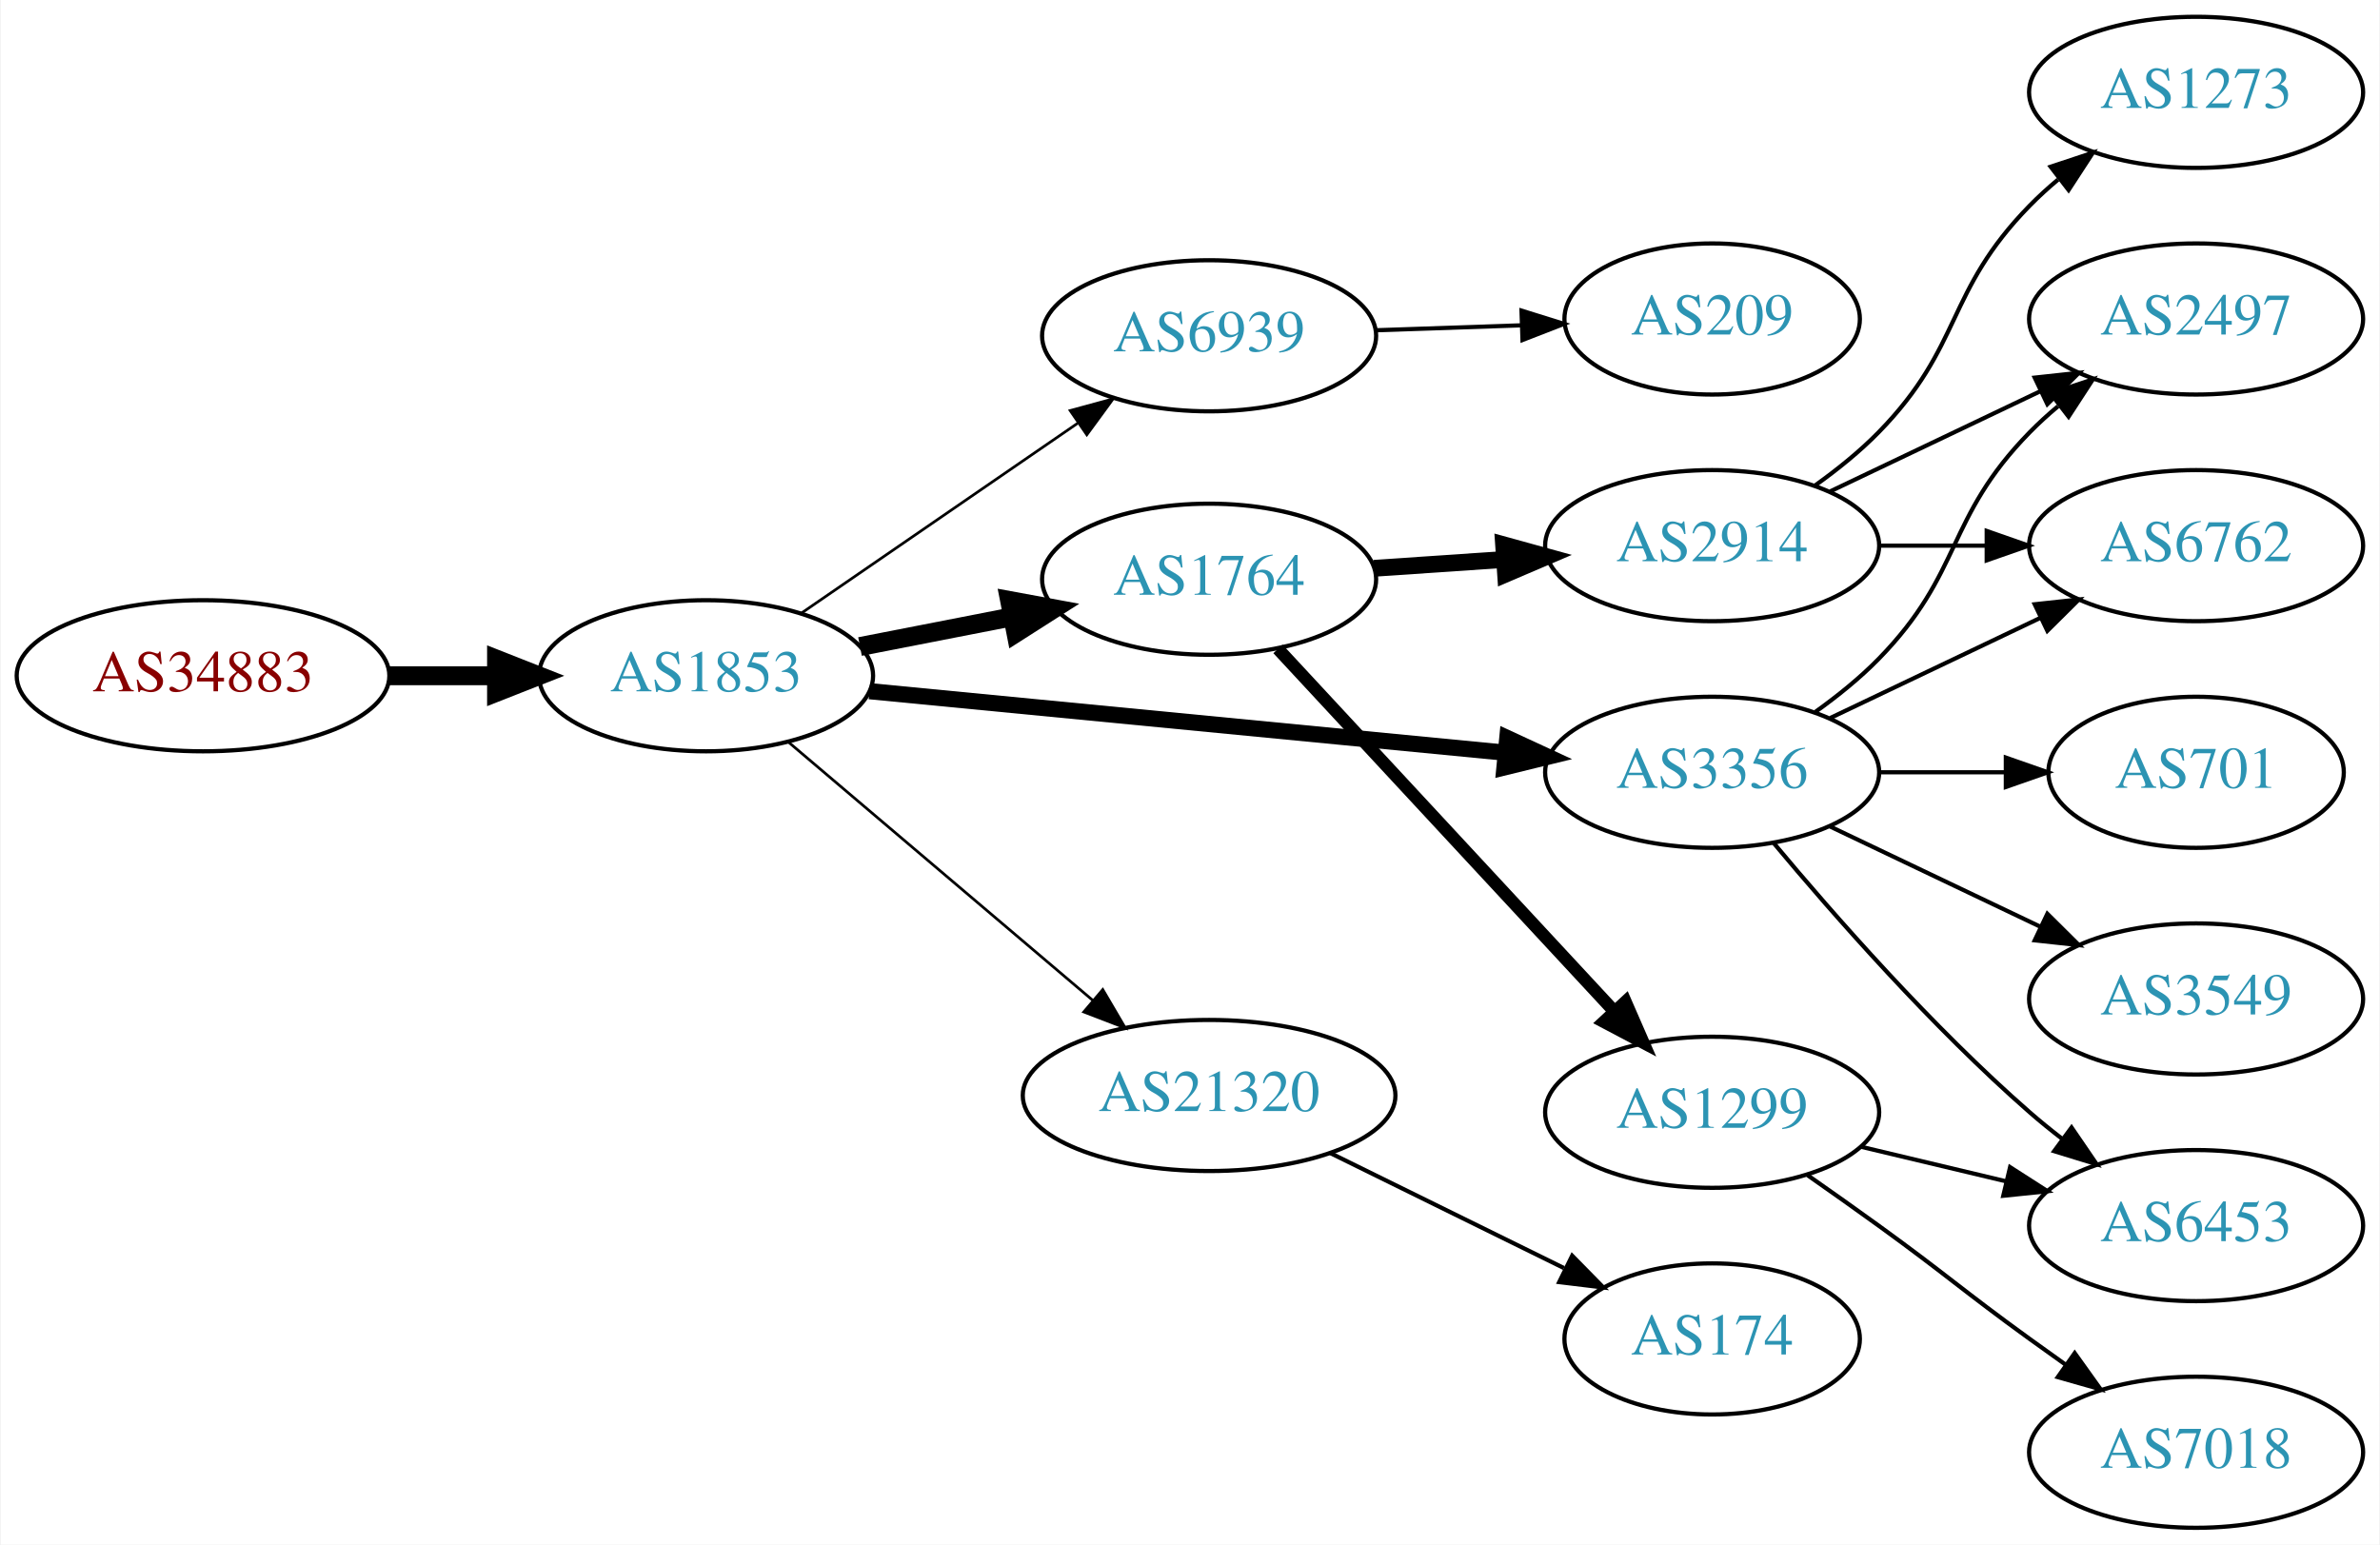
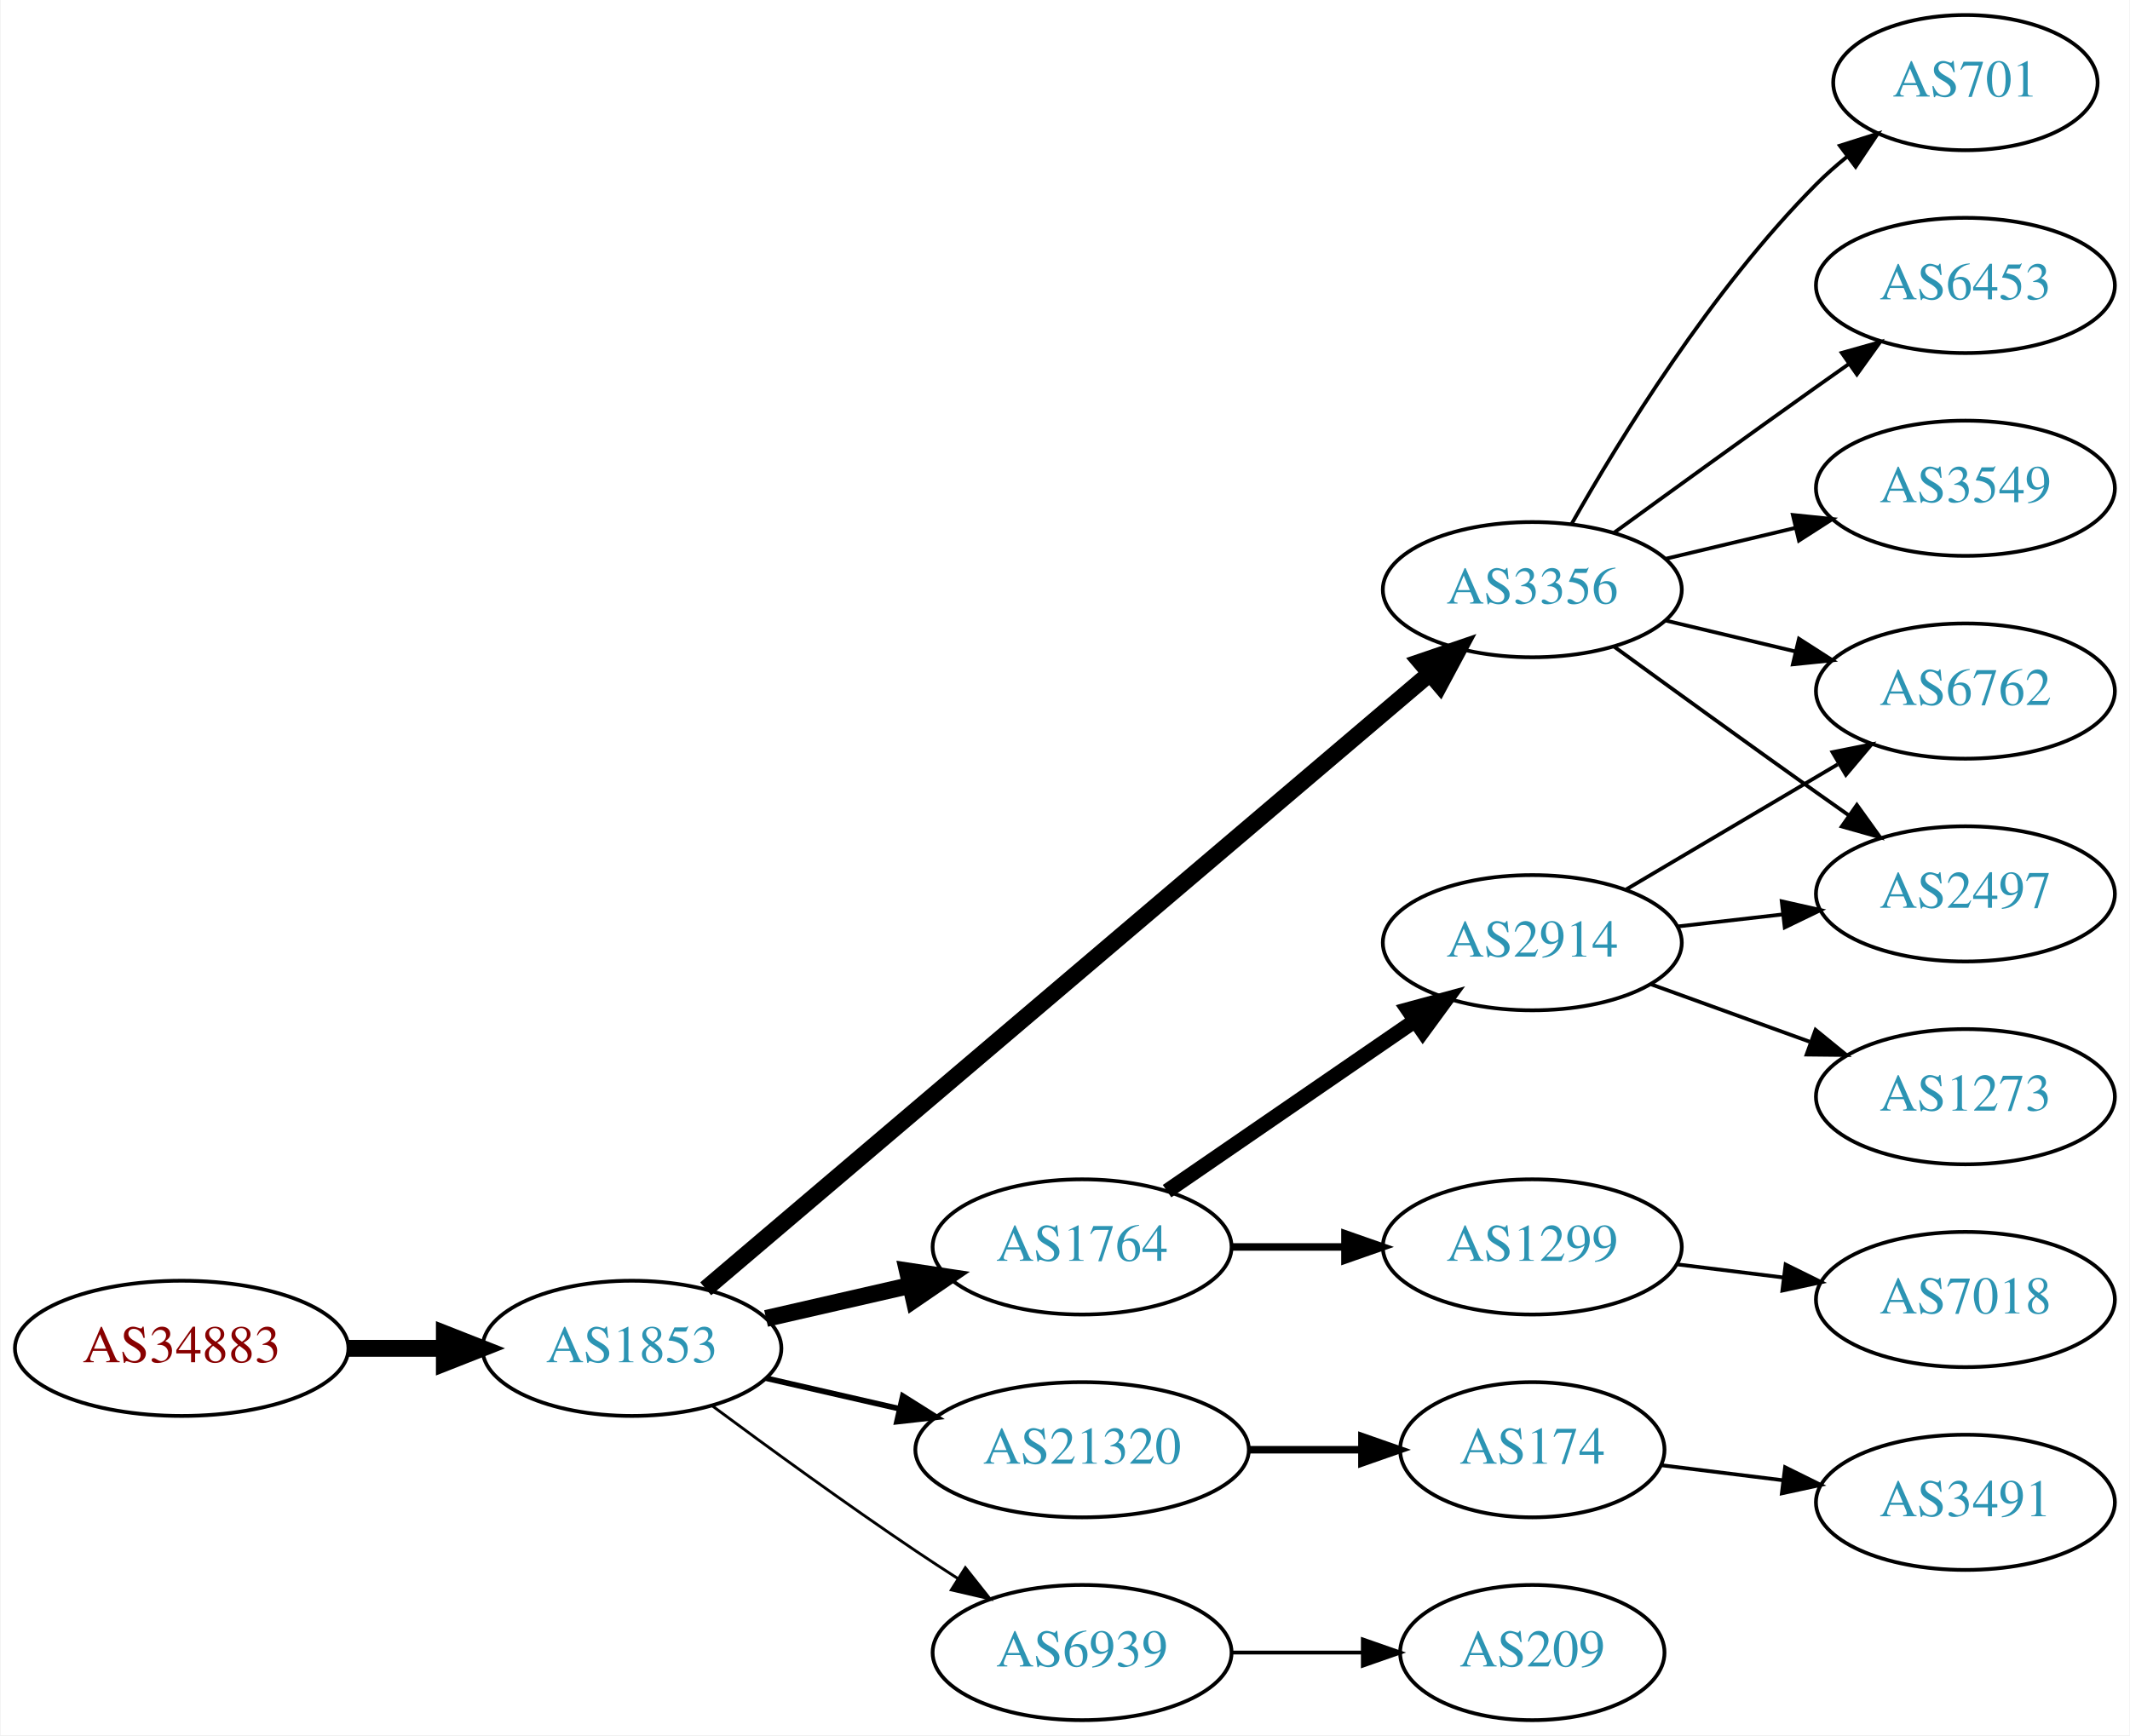
- <svg xmlns="http://www.w3.org/2000/svg" xmlns:xlink="http://www.w3.org/1999/xlink" width="567pt" height="368pt" viewBox="0.00 0.00 566.66 368.00">
-   <g id="graph0" class="graph" transform="scale(1 1) rotate(0) translate(4 364)">
-     <polygon fill="white" stroke="none" points="-4,4 -4,-364 562.663,-364 562.663,4 -4,4" />
+ <svg xmlns="http://www.w3.org/2000/svg" xmlns:xlink="http://www.w3.org/1999/xlink" width="567pt" height="462pt" viewBox="0.00 0.00 566.66 462.00">
+   <g id="graph0" class="graph" transform="scale(1 1) rotate(0) translate(4 458)">
+     <polygon fill="white" stroke="none" points="-4,4 -4,-458 562.663,-458 562.663,4 -4,4" />
    <g id="node1" class="node">
      <g id="a_node1">
        <a xlink:href="/asn/34883" xlink:title="AS34883 ~ FH JOANNEUM Gesellschaft mbH [AT]">
-           <ellipse fill="#ffffff" stroke="black" cx="44.196" cy="-203" rx="44.393" ry="18" />
-           <text text-anchor="middle" x="44.196" y="-199.3" font-family="Times,serif" font-size="14.00" fill="#880000">AS34883</text>
+           <ellipse fill="#ffffff" stroke="black" cx="44.196" cy="-99" rx="44.393" ry="18" />
+           <text text-anchor="middle" x="44.196" y="-95.3" font-family="Times,serif" font-size="14.00" fill="#880000">AS34883</text>
        </a>
      </g>
    </g>
    <g id="node2" class="node">
      <g id="a_node2">
        <a xlink:href="/asn/1853" xlink:title="AS1853 ~ ACOnet Backbone [AT]">
-           <ellipse fill="#ffffff" stroke="black" cx="164.039" cy="-203" rx="39.794" ry="18" />
-           <text text-anchor="middle" x="164.039" y="-199.3" font-family="Times,serif" font-size="14.00" fill="#2c94b3">AS1853</text>
+           <ellipse fill="#ffffff" stroke="black" cx="164.039" cy="-99" rx="39.794" ry="18" />
+           <text text-anchor="middle" x="164.039" y="-95.3" font-family="Times,serif" font-size="14.00" fill="#2c94b3">AS1853</text>
        </a>
      </g>
    </g>
    <g id="edge1" class="edge">
-       <path fill="none" stroke="black" stroke-width="4.5" d="M88.407,-203C96.72,-203 105.482,-203 113.965,-203" />
-       <polygon fill="black" stroke="black" stroke-width="4.5" points="114.123,-206.938 124.123,-203 114.123,-199.063 114.123,-206.938" />
+       <path fill="none" stroke="black" stroke-width="4.5" d="M88.407,-99C96.72,-99 105.482,-99 113.965,-99" />
+       <polygon fill="black" stroke="black" stroke-width="4.5" points="114.123,-102.938 124.123,-99 114.123,-95.063 114.123,-102.938" />
    </g>
    <g id="node3" class="node">
      <g id="a_node3">
-         <a xlink:href="/asn/6939" xlink:title="AS6939 ~ Hurricane Electric LLC [US]">
-           <ellipse fill="#ffffff" stroke="black" cx="283.881" cy="-284" rx="39.794" ry="18" />
-           <text text-anchor="middle" x="283.881" y="-280.3" font-family="Times,serif" font-size="14.00" fill="#2c94b3">AS6939</text>
+         <a xlink:href="/asn/1764" xlink:title="AS1764 ~ NEXTLAYER-AS [AT]">
+           <ellipse fill="#ffffff" stroke="black" cx="283.881" cy="-126" rx="39.794" ry="18" />
+           <text text-anchor="middle" x="283.881" y="-122.3" font-family="Times,serif" font-size="14.00" fill="#2c94b3">AS1764</text>
        </a>
      </g>
    </g>
    <g id="edge2" class="edge">
-       <path fill="none" stroke="black" stroke-width="0.643" d="M186.653,-217.857C205.141,-230.565 231.955,-248.995 252.585,-263.175" />
-       <polygon fill="black" stroke="black" stroke-width="0.643" points="250.781,-266.183 261.005,-268.963 254.747,-260.414 250.781,-266.183" />
+       <path fill="none" stroke="black" stroke-width="4.5" d="M199.758,-106.955C211.758,-109.704 225.379,-112.825 238.071,-115.733" />
+       <polygon fill="black" stroke="black" stroke-width="4.5" points="237.376,-119.613 248.003,-118.009 239.135,-111.937 237.376,-119.613" />
    </g>
    <g id="node4" class="node">
      <g id="a_node4">
-         <a xlink:href="/asn/1764" xlink:title="AS1764 ~ NEXTLAYER-AS [AT]">
-           <ellipse fill="#ffffff" stroke="black" cx="283.881" cy="-226" rx="39.794" ry="18" />
-           <text text-anchor="middle" x="283.881" y="-222.3" font-family="Times,serif" font-size="14.00" fill="#2c94b3">AS1764</text>
+         <a xlink:href="/asn/3356" xlink:title="AS3356 ~ Level 3 Parent, LLC [US]">
+           <ellipse fill="#ffffff" stroke="black" cx="403.724" cy="-301" rx="39.794" ry="18" />
+           <text text-anchor="middle" x="403.724" y="-297.3" font-family="Times,serif" font-size="14.00" fill="#2c94b3">AS3356</text>
        </a>
      </g>
    </g>
    <g id="edge3" class="edge">
-       <path fill="none" stroke="black" stroke-width="4.5" d="M200.715,-209.963C212.147,-212.194 224.968,-214.697 237.022,-217.049" />
-       <polygon fill="black" stroke="black" stroke-width="4.5" points="236.35,-220.93 246.919,-218.981 237.859,-213.201 236.35,-220.93" />
+       <path fill="none" stroke="black" stroke-width="4.5" d="M183.689,-114.851C225.691,-150.546 327.8,-237.325 376.302,-278.545" />
+       <polygon fill="black" stroke="black" stroke-width="4.5" points="373.99,-281.747 384.16,-285.223 379.09,-275.747 373.99,-281.747" />
    </g>
    <g id="node5" class="node">
      <g id="a_node5">
-         <a xlink:href="/asn/3356" xlink:title="AS3356 ~ Level 3 Parent, LLC [US]">
-           <ellipse fill="#ffffff" stroke="black" cx="403.724" cy="-180" rx="39.794" ry="18" />
-           <text text-anchor="middle" x="403.724" y="-176.3" font-family="Times,serif" font-size="14.00" fill="#2c94b3">AS3356</text>
+         <a xlink:href="/asn/21320" xlink:title="AS21320 ~ GEANT Vereniging [EU]">
+           <ellipse fill="#ffffff" stroke="black" cx="283.881" cy="-72" rx="44.393" ry="18" />
+           <text text-anchor="middle" x="283.881" y="-68.3" font-family="Times,serif" font-size="14.00" fill="#2c94b3">AS21320</text>
        </a>
      </g>
    </g>
    <g id="edge4" class="edge">
-       <path fill="none" stroke="black" stroke-width="3.857" d="M202.963,-199.33C244.062,-195.353 309.748,-188.997 354.488,-184.668" />
-       <polygon fill="black" stroke="black" stroke-width="3.857" points="354.924,-188.142 364.541,-183.695 354.25,-181.174 354.924,-188.142" />
+       <path fill="none" stroke="black" stroke-width="1.5" d="M199.758,-91.045C210.896,-88.493 223.432,-85.621 235.325,-82.896" />
+       <polygon fill="black" stroke="black" stroke-width="1.5" points="236.153,-86.297 245.119,-80.652 234.59,-79.474 236.153,-86.297" />
    </g>
    <g id="node6" class="node">
      <g id="a_node6">
-         <a xlink:href="/asn/21320" xlink:title="AS21320 ~ GEANT Vereniging [EU]">
-           <ellipse fill="#ffffff" stroke="black" cx="283.881" cy="-103" rx="44.393" ry="18" />
-           <text text-anchor="middle" x="283.881" y="-99.3" font-family="Times,serif" font-size="14.00" fill="#2c94b3">AS21320</text>
+         <a xlink:href="/asn/6939" xlink:title="AS6939 ~ Hurricane Electric LLC [US]">
+           <ellipse fill="#ffffff" stroke="black" cx="283.881" cy="-18" rx="39.794" ry="18" />
+           <text text-anchor="middle" x="283.881" y="-14.3" font-family="Times,serif" font-size="14.00" fill="#2c94b3">AS6939</text>
        </a>
      </g>
    </g>
    <g id="edge5" class="edge">
-       <path fill="none" stroke="black" stroke-width="0.643" d="M183.711,-187.155C203.248,-170.576 234.093,-144.401 256.196,-125.645" />
-       <polygon fill="black" stroke="black" stroke-width="0.643" points="258.546,-128.241 263.906,-119.102 254.017,-122.904 258.546,-128.241" />
+       <path fill="none" stroke="black" stroke-width="0.75" d="M185.369,-83.723C200.231,-72.696 220.976,-57.593 239.685,-45 243.234,-42.611 246.984,-40.161 250.733,-37.758" />
+       <polygon fill="black" stroke="black" stroke-width="0.75" points="252.801,-40.591 259.381,-32.288 249.059,-34.675 252.801,-40.591" />
    </g>
    <g id="node7" class="node">
      <g id="a_node7">
-         <a xlink:href="/asn/209" xlink:title="AS209 ~ CenturyLink Communications, LLC [US]">
-           <ellipse fill="#ffffff" stroke="black" cx="403.724" cy="-288" rx="35.194" ry="18" />
-           <text text-anchor="middle" x="403.724" y="-284.3" font-family="Times,serif" font-size="14.00" fill="#2c94b3">AS209</text>
+         <a xlink:href="/asn/2914" xlink:title="AS2914 ~ NTT America, Inc. [US]">
+           <ellipse fill="#ffffff" stroke="black" cx="403.724" cy="-207" rx="39.794" ry="18" />
+           <text text-anchor="middle" x="403.724" y="-203.3" font-family="Times,serif" font-size="14.00" fill="#2c94b3">AS2914</text>
        </a>
      </g>
    </g>
    <g id="edge6" class="edge">
-       <path fill="none" stroke="black" d="M323.467,-285.31C334.568,-285.687 346.766,-286.101 358.195,-286.489" />
-       <polygon fill="black" stroke="black" points="358.308,-289.994 368.421,-286.836 358.546,-282.998 358.308,-289.994" />
+       <path fill="none" stroke="black" stroke-width="4" d="M306.495,-140.857C324.984,-153.565 351.798,-171.995 372.427,-186.175" />
+       <polygon fill="black" stroke="black" stroke-width="4" points="370.624,-189.183 380.848,-191.963 374.589,-183.414 370.624,-189.183" />
    </g>
    <g id="node8" class="node">
      <g id="a_node8">
-         <a xlink:href="/asn/2914" xlink:title="AS2914 ~ NTT America, Inc. [US]">
-           <ellipse fill="#ffffff" stroke="black" cx="403.724" cy="-234" rx="39.794" ry="18" />
-           <text text-anchor="middle" x="403.724" y="-230.3" font-family="Times,serif" font-size="14.00" fill="#2c94b3">AS2914</text>
+         <a xlink:href="/asn/1299" xlink:title="AS1299 ~ Telia Carrier [EU]">
+           <ellipse fill="#ffffff" stroke="black" cx="403.724" cy="-126" rx="39.794" ry="18" />
+           <text text-anchor="middle" x="403.724" y="-122.3" font-family="Times,serif" font-size="14.00" fill="#2c94b3">AS1299</text>
        </a>
      </g>
    </g>
    <g id="edge7" class="edge">
-       <path fill="none" stroke="black" stroke-width="4" d="M323.141,-228.597C333.021,-229.268 343.787,-229.999 354.117,-230.7" />
-       <polygon fill="black" stroke="black" stroke-width="4" points="354.038,-234.203 364.252,-231.388 354.512,-227.219 354.038,-234.203" />
+       <path fill="none" stroke="black" stroke-width="2" d="M323.794,-126C333.347,-126 343.697,-126 353.659,-126" />
+       <polygon fill="black" stroke="black" stroke-width="2" points="353.852,-129.5 363.852,-126 353.852,-122.5 353.852,-129.5" />
    </g>
    <g id="node9" class="node">
      <g id="a_node9">
-         <a xlink:href="/asn/1299" xlink:title="AS1299 ~ Telia Carrier [EU]">
-           <ellipse fill="#ffffff" stroke="black" cx="403.724" cy="-99" rx="39.794" ry="18" />
-           <text text-anchor="middle" x="403.724" y="-95.3" font-family="Times,serif" font-size="14.00" fill="#2c94b3">AS1299</text>
+         <a xlink:href="/asn/701" xlink:title="AS701 ~ UUNET [US]">
+           <ellipse fill="#ffffff" stroke="black" cx="519.017" cy="-436" rx="35.194" ry="18" />
+           <text text-anchor="middle" x="519.017" y="-432.3" font-family="Times,serif" font-size="14.00" fill="#2c94b3">AS701</text>
        </a>
      </g>
    </g>
    <g id="edge8" class="edge">
-       <path fill="none" stroke="black" stroke-width="3" d="M300.287,-209.397C320.754,-187.339 357.049,-148.224 380.485,-122.967" />
-       <polygon fill="black" stroke="black" stroke-width="3" points="383.078,-125.318 387.314,-115.607 377.947,-120.557 383.078,-125.318" />
+       <path fill="none" stroke="black" d="M414.184,-318.49C426.965,-341.096 451.398,-380.886 479.37,-409 481.871,-411.513 484.631,-413.949 487.492,-416.261" />
+       <polygon fill="black" stroke="black" points="485.591,-419.21 495.689,-422.413 489.793,-413.611 485.591,-419.21" />
+     </g>
+     <g id="node10" class="node">
+       <g id="a_node10">
+         <a xlink:href="/asn/6453" xlink:title="AS6453 ~ TATA COMMUNICATIONS (AMERICA) INC [US]">
+           <ellipse fill="#ffffff" stroke="black" cx="519.017" cy="-382" rx="39.794" ry="18" />
+           <text text-anchor="middle" x="519.017" y="-378.3" font-family="Times,serif" font-size="14.00" fill="#2c94b3">AS6453</text>
+         </a>
+       </g>
+     </g>
+     <g id="edge9" class="edge">
+       <path fill="none" stroke="black" d="M425.572,-316.222C440.506,-327.091 461.12,-342.025 479.37,-355 482.191,-357.005 485.134,-359.085 488.082,-361.159" />
+       <polygon fill="black" stroke="black" points="486.109,-364.05 496.306,-366.926 490.128,-358.319 486.109,-364.05" />
    </g>
    <g id="node11" class="node">
      <g id="a_node11">
-         <a xlink:href="/asn/2497" xlink:title="AS2497 ~ Internet Initiative Japan Inc. [JP]">
-           <ellipse fill="#ffffff" stroke="black" cx="519.017" cy="-288" rx="39.794" ry="18" />
-           <text text-anchor="middle" x="519.017" y="-284.3" font-family="Times,serif" font-size="14.00" fill="#2c94b3">AS2497</text>
-         </a>
-       </g>
-     </g>
-     <g id="edge16" class="edge">
-       <path fill="none" stroke="black" d="M428.318,-194.389C433.574,-198.148 438.906,-202.437 443.37,-207 463.543,-227.617 459.198,-240.383 479.37,-261 481.463,-263.139 483.746,-265.218 486.123,-267.21" />
-       <polygon fill="black" stroke="black" points="484.367,-270.275 494.423,-273.611 488.641,-264.732 484.367,-270.275" />
+         <a xlink:href="/asn/6762" xlink:title="AS6762 ~ TELECOM ITALIA SPARKLE S.p.A. [IT]">
+           <ellipse fill="#ffffff" stroke="black" cx="519.017" cy="-274" rx="39.794" ry="18" />
+           <text text-anchor="middle" x="519.017" y="-270.3" font-family="Times,serif" font-size="14.00" fill="#2c94b3">AS6762</text>
+         </a>
+       </g>
+     </g>
+     <g id="edge10" class="edge">
+       <path fill="none" stroke="black" d="M439.331,-292.752C450.202,-290.162 462.357,-287.265 473.799,-284.538" />
+       <polygon fill="black" stroke="black" points="474.705,-287.92 483.621,-282.197 473.082,-281.111 474.705,-287.92" />
    </g>
    <g id="node12" class="node">
      <g id="a_node12">
-         <a xlink:href="/asn/6762" xlink:title="AS6762 ~ TELECOM ITALIA SPARKLE S.p.A. [IT]">
-           <ellipse fill="#ffffff" stroke="black" cx="519.017" cy="-234" rx="39.794" ry="18" />
-           <text text-anchor="middle" x="519.017" y="-230.3" font-family="Times,serif" font-size="14.00" fill="#2c94b3">AS6762</text>
-         </a>
-       </g>
+         <a xlink:href="/asn/2497" xlink:title="AS2497 ~ Internet Initiative Japan Inc. [JP]">
+           <ellipse fill="#ffffff" stroke="black" cx="519.017" cy="-220" rx="39.794" ry="18" />
+           <text text-anchor="middle" x="519.017" y="-216.3" font-family="Times,serif" font-size="14.00" fill="#2c94b3">AS2497</text>
+         </a>
+       </g>
+     </g>
+     <g id="edge11" class="edge">
+       <path fill="none" stroke="black" d="M425.572,-285.778C440.506,-274.909 461.12,-259.975 479.37,-247 482.191,-244.995 485.134,-242.915 488.082,-240.841" />
+       <polygon fill="black" stroke="black" points="490.128,-243.681 496.306,-235.074 486.109,-237.95 490.128,-243.681" />
+     </g>
+     <g id="node13" class="node">
+       <g id="a_node13">
+         <a xlink:href="/asn/3549" xlink:title="AS3549 ~ Level 3 Parent, LLC [US]">
+           <ellipse fill="#ffffff" stroke="black" cx="519.017" cy="-328" rx="39.794" ry="18" />
+           <text text-anchor="middle" x="519.017" y="-324.3" font-family="Times,serif" font-size="14.00" fill="#2c94b3">AS3549</text>
+         </a>
+       </g>
+     </g>
+     <g id="edge12" class="edge">
+       <path fill="none" stroke="black" d="M439.331,-309.248C450.202,-311.838 462.357,-314.735 473.799,-317.462" />
+       <polygon fill="black" stroke="black" points="473.082,-320.889 483.621,-319.803 474.705,-314.08 473.082,-320.889" />
+     </g>
+     <g id="node16" class="node">
+       <g id="a_node16">
+         <a xlink:href="/asn/174" xlink:title="AS174 ~ Cogent Communications [US]">
+           <ellipse fill="#ffffff" stroke="black" cx="403.724" cy="-72" rx="35.194" ry="18" />
+           <text text-anchor="middle" x="403.724" y="-68.3" font-family="Times,serif" font-size="14.00" fill="#2c94b3">AS174</text>
+         </a>
+       </g>
+     </g>
+     <g id="edge17" class="edge">
+       <path fill="none" stroke="black" stroke-width="2" d="M328.092,-72C337.94,-72 348.42,-72 358.317,-72" />
+       <polygon fill="black" stroke="black" stroke-width="2" points="358.369,-75.5 368.369,-72 358.369,-68.5 358.369,-75.5" />
+     </g>
+     <g id="node18" class="node">
+       <g id="a_node18">
+         <a xlink:href="/asn/209" xlink:title="AS209 ~ CenturyLink Communications, LLC [US]">
+           <ellipse fill="#ffffff" stroke="black" cx="403.724" cy="-18" rx="35.194" ry="18" />
+           <text text-anchor="middle" x="403.724" y="-14.3" font-family="Times,serif" font-size="14.00" fill="#2c94b3">AS209</text>
+         </a>
+       </g>
+     </g>
+     <g id="edge19" class="edge">
+       <path fill="none" stroke="black" d="M323.794,-18C334.881,-18 347.04,-18 358.422,-18" />
+       <polygon fill="black" stroke="black" points="358.604,-21.5 368.604,-18 358.604,-14.5 358.604,-21.5" />
+     </g>
+     <g id="edge15" class="edge">
+       <path fill="none" stroke="black" d="M428.75,-221.209C445.123,-230.891 467.01,-243.835 485.014,-254.482" />
+       <polygon fill="black" stroke="black" points="483.636,-257.734 494.025,-259.812 487.199,-251.708 483.636,-257.734" />
    </g>
    <g id="edge14" class="edge">
-       <path fill="none" stroke="black" d="M431.86,-192.934C446.854,-200.081 465.675,-209.052 481.898,-216.785" />
-       <polygon fill="black" stroke="black" points="480.569,-220.028 491.102,-221.171 483.581,-213.709 480.569,-220.028" />
+       <path fill="none" stroke="black" d="M442.449,-211.329C451.43,-212.359 461.129,-213.472 470.486,-214.546" />
+       <polygon fill="black" stroke="black" points="470.123,-218.027 480.457,-215.69 470.921,-211.073 470.123,-218.027" />
+     </g>
+     <g id="node15" class="node">
+       <g id="a_node15">
+         <a xlink:href="/asn/1273" xlink:title="AS1273 ~ Vodafone Group PLC [EU]">
+           <ellipse fill="#ffffff" stroke="black" cx="519.017" cy="-166" rx="39.794" ry="18" />
+           <text text-anchor="middle" x="519.017" y="-162.3" font-family="Times,serif" font-size="14.00" fill="#2c94b3">AS1273</text>
+         </a>
+       </g>
+     </g>
+     <g id="edge16" class="edge">
+       <path fill="none" stroke="black" d="M435.382,-195.905C448.355,-191.21 463.648,-185.676 477.529,-180.652" />
+       <polygon fill="black" stroke="black" points="479.121,-183.798 487.334,-177.104 476.739,-177.216 479.121,-183.798" />
    </g>
    <g id="node14" class="node">
      <g id="a_node14">
-         <a xlink:href="/asn/6453" xlink:title="AS6453 ~ TATA COMMUNICATIONS (AMERICA) INC [US]">
-           <ellipse fill="#ffffff" stroke="black" cx="519.017" cy="-72" rx="39.794" ry="18" />
-           <text text-anchor="middle" x="519.017" y="-68.3" font-family="Times,serif" font-size="14.00" fill="#2c94b3">AS6453</text>
-         </a>
-       </g>
-     </g>
-     <g id="edge15" class="edge">
-       <path fill="none" stroke="black" d="M418.354,-163.183C432.636,-146.071 456.183,-119.255 479.37,-99 481.836,-96.846 484.475,-94.706 487.172,-92.628" />
-       <polygon fill="black" stroke="black" points="489.345,-95.375 495.326,-86.63 485.197,-89.736 489.345,-95.375" />
-     </g>
-     <g id="node15" class="node">
-       <g id="a_node15">
-         <a xlink:href="/asn/701" xlink:title="AS701 ~ UUNET [US]">
-           <ellipse fill="#ffffff" stroke="black" cx="519.017" cy="-180" rx="35.194" ry="18" />
-           <text text-anchor="middle" x="519.017" y="-176.3" font-family="Times,serif" font-size="14.00" fill="#2c94b3">AS701</text>
-         </a>
-       </g>
-     </g>
-     <g id="edge17" class="edge">
-       <path fill="none" stroke="black" d="M443.396,-180C453.101,-180 463.592,-180 473.555,-180" />
-       <polygon fill="black" stroke="black" points="473.691,-183.5 483.691,-180 473.691,-176.5 473.691,-183.5" />
-     </g>
-     <g id="node16" class="node">
-       <g id="a_node16">
-         <a xlink:href="/asn/3549" xlink:title="AS3549 ~ Level 3 Parent, LLC [US]">
-           <ellipse fill="#ffffff" stroke="black" cx="519.017" cy="-126" rx="39.794" ry="18" />
-           <text text-anchor="middle" x="519.017" y="-122.3" font-family="Times,serif" font-size="14.00" fill="#2c94b3">AS3549</text>
-         </a>
-       </g>
-     </g>
-     <g id="edge18" class="edge">
-       <path fill="none" stroke="black" d="M431.86,-167.066C446.854,-159.919 465.675,-150.948 481.898,-143.215" />
-       <polygon fill="black" stroke="black" points="483.581,-146.291 491.102,-138.829 480.569,-139.972 483.581,-146.291" />
+         <a xlink:href="/asn/7018" xlink:title="AS7018 ~ AT&amp;T Services, Inc. [US]">
+           <ellipse fill="#ffffff" stroke="black" cx="519.017" cy="-112" rx="39.794" ry="18" />
+           <text text-anchor="middle" x="519.017" y="-108.3" font-family="Times,serif" font-size="14.00" fill="#2c94b3">AS7018</text>
+         </a>
+       </g>
+     </g>
+     <g id="edge13" class="edge">
+       <path fill="none" stroke="black" d="M442.134,-121.377C451.222,-120.254 461.059,-119.038 470.544,-117.866" />
+       <polygon fill="black" stroke="black" points="471.15,-121.318 480.646,-116.618 470.292,-114.371 471.15,-121.318" />
    </g>
    <g id="node17" class="node">
      <g id="a_node17">
-         <a xlink:href="/asn/174" xlink:title="AS174 ~ Cogent Communications [US]">
-           <ellipse fill="#ffffff" stroke="black" cx="403.724" cy="-45" rx="35.194" ry="18" />
-           <text text-anchor="middle" x="403.724" y="-41.3" font-family="Times,serif" font-size="14.00" fill="#2c94b3">AS174</text>
-         </a>
-       </g>
-     </g>
-     <g id="edge19" class="edge">
-       <path fill="none" stroke="black" d="M312.808,-89.255C329.462,-81.058 350.734,-70.588 368.407,-61.89" />
-       <polygon fill="black" stroke="black" points="370.376,-64.822 377.802,-57.266 367.284,-58.542 370.376,-64.822" />
-     </g>
-     <g id="node10" class="node">
-       <g id="a_node10">
-         <a xlink:href="/asn/1273" xlink:title="AS1273 ~ Vodafone Group PLC [EU]">
-           <ellipse fill="#ffffff" stroke="black" cx="519.017" cy="-342" rx="39.794" ry="18" />
-           <text text-anchor="middle" x="519.017" y="-338.3" font-family="Times,serif" font-size="14.00" fill="#2c94b3">AS1273</text>
-         </a>
-       </g>
-     </g>
-     <g id="edge9" class="edge">
-       <path fill="none" stroke="black" d="M428.318,-248.389C433.574,-252.148 438.906,-256.437 443.37,-261 463.543,-281.617 459.198,-294.383 479.37,-315 481.463,-317.139 483.746,-319.218 486.123,-321.21" />
-       <polygon fill="black" stroke="black" points="484.367,-324.275 494.423,-327.611 488.641,-318.732 484.367,-324.275" />
-     </g>
-     <g id="edge10" class="edge">
-       <path fill="none" stroke="black" d="M431.86,-246.934C446.854,-254.081 465.675,-263.052 481.898,-270.785" />
-       <polygon fill="black" stroke="black" points="480.569,-274.028 491.102,-275.171 483.581,-267.709 480.569,-274.028" />
-     </g>
-     <g id="edge11" class="edge">
-       <path fill="none" stroke="black" d="M443.396,-234C451.599,-234 460.363,-234 468.895,-234" />
-       <polygon fill="black" stroke="black" points="469.134,-237.5 479.134,-234 469.134,-230.5 469.134,-237.5" />
-     </g>
-     <g id="node13" class="node">
-       <g id="a_node13">
-         <a xlink:href="/asn/7018" xlink:title="AS7018 ~ AT&amp;T Services, Inc. [US]">
-           <ellipse fill="#ffffff" stroke="black" cx="519.017" cy="-18" rx="39.794" ry="18" />
-           <text text-anchor="middle" x="519.017" y="-14.3" font-family="Times,serif" font-size="14.00" fill="#2c94b3">AS7018</text>
-         </a>
-       </g>
-     </g>
-     <g id="edge12" class="edge">
-       <path fill="none" stroke="black" d="M426.481,-83.991C432.015,-80.121 437.934,-75.936 443.37,-72 459.57,-60.271 463.17,-56.729 479.37,-45 482.173,-42.971 485.105,-40.875 488.045,-38.791" />
-       <polygon fill="black" stroke="black" points="490.096,-41.627 496.26,-33.009 486.068,-35.903 490.096,-41.627" />
-     </g>
-     <g id="edge13" class="edge">
-       <path fill="none" stroke="black" d="M439.331,-90.752C450.202,-88.162 462.357,-85.265 473.799,-82.538" />
-       <polygon fill="black" stroke="black" points="474.705,-85.92 483.621,-80.197 473.082,-79.111 474.705,-85.92" />
+         <a xlink:href="/asn/3491" xlink:title="AS3491 ~ PCCW Global, Inc. [US]">
+           <ellipse fill="#ffffff" stroke="black" cx="519.017" cy="-58" rx="39.794" ry="18" />
+           <text text-anchor="middle" x="519.017" y="-54.3" font-family="Times,serif" font-size="14.00" fill="#2c94b3">AS3491</text>
+         </a>
+       </g>
+     </g>
+     <g id="edge18" class="edge">
+       <path fill="none" stroke="black" d="M438.103,-67.875C448.193,-66.628 459.476,-65.234 470.311,-63.895" />
+       <polygon fill="black" stroke="black" points="471.013,-67.335 480.508,-62.635 470.154,-60.388 471.013,-67.335" />
    </g>
  </g>
</svg>
